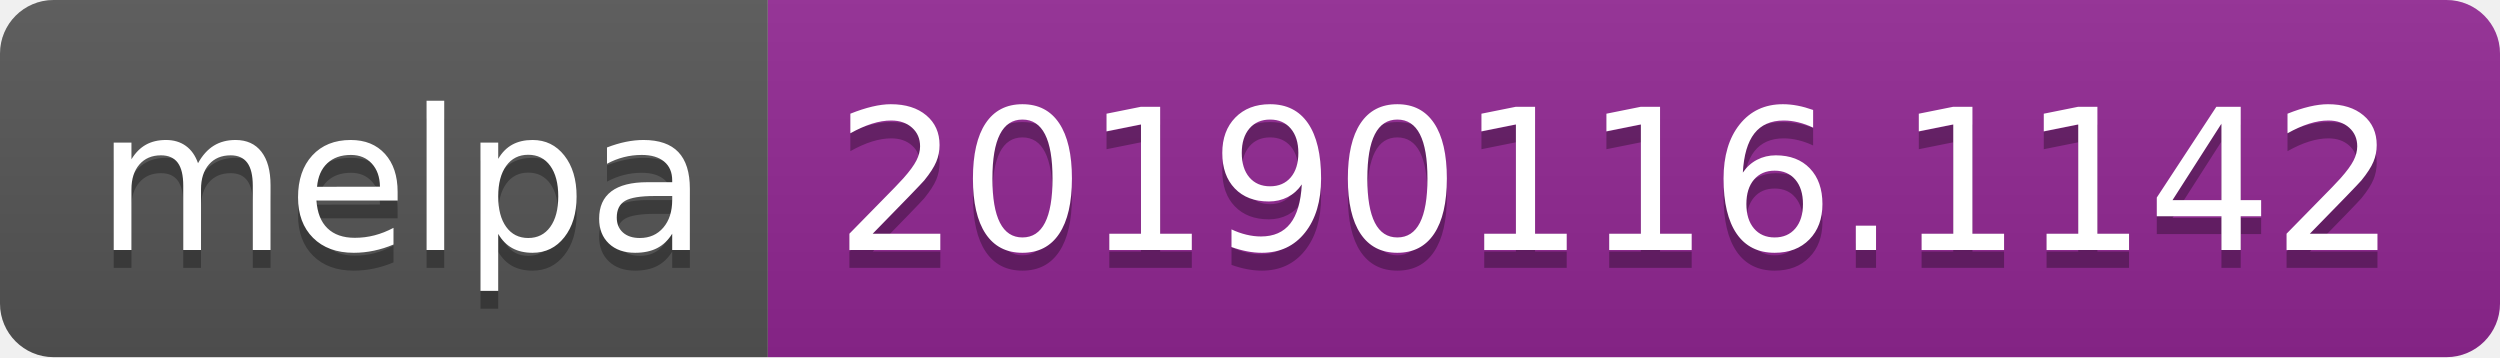
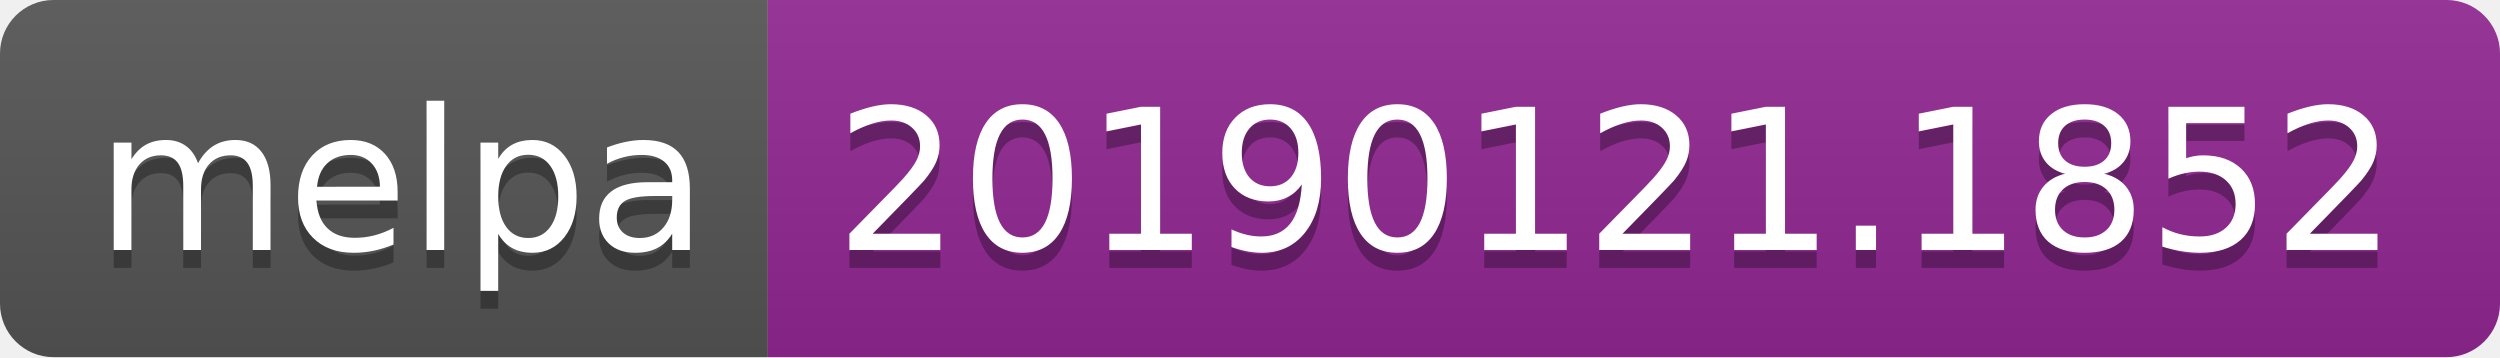
<svg xmlns="http://www.w3.org/2000/svg" width="140" height="20">
  <linearGradient id="b" x2="0" y2="100%">
    <stop offset="0" stop-color="#bbb" stop-opacity=".1" />
    <stop offset="1" stop-opacity=".1" />
  </linearGradient>
  <clipPath id="a">
    <rect width="140" height="20" rx="3" fill="#fff" />
  </clipPath>
  <g clip-path="url(#a)">
    <path fill="#555" d="M0 0h43v20H0z" />
    <path fill="#922793" d="M43 0h97v20H43z" />
    <path fill="url(#b)" d="M0 0h140v20H0z" />
  </g>
  <g fill="#fff" text-anchor="middle" font-family="DejaVu Sans,Verdana,Geneva,sans-serif" font-size="110">
    <text x="225" y="150" fill="#010101" fill-opacity=".3" transform="scale(.1)" textLength="330">melpa</text>
    <text x="225" y="140" transform="scale(.1)" textLength="330">melpa</text>
-     <text x="905" y="150" fill="#010101" fill-opacity=".3" transform="scale(.1)" textLength="870">20190116.1142</text>
-     <text x="905" y="140" transform="scale(.1)" textLength="870">20190116.1142</text>
+     <text x="905" y="150" fill="#010101" fill-opacity=".3" transform="scale(.1)" textLength="870">20190121.1852</text>
+     <text x="905" y="140" transform="scale(.1)" textLength="870">20190121.1852</text>
  </g>
</svg>
